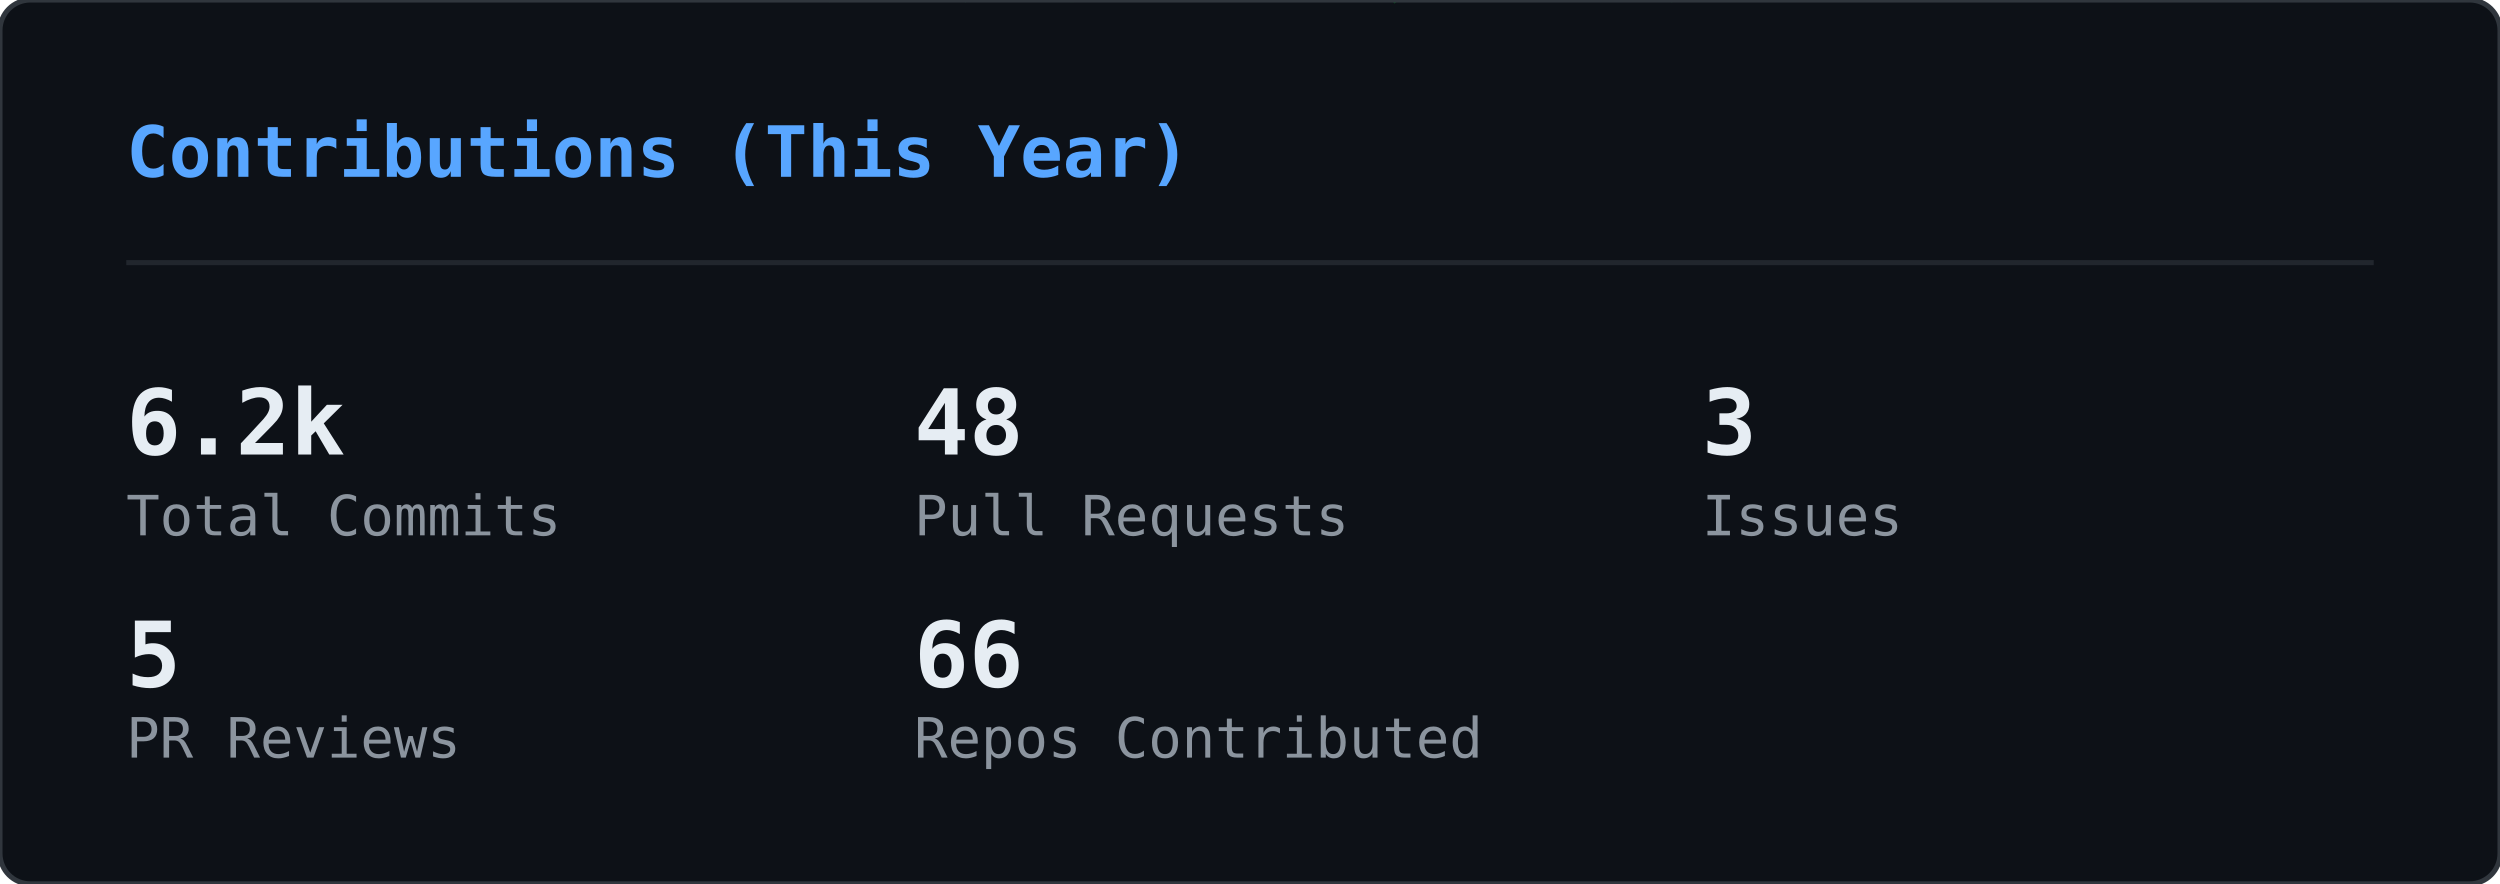
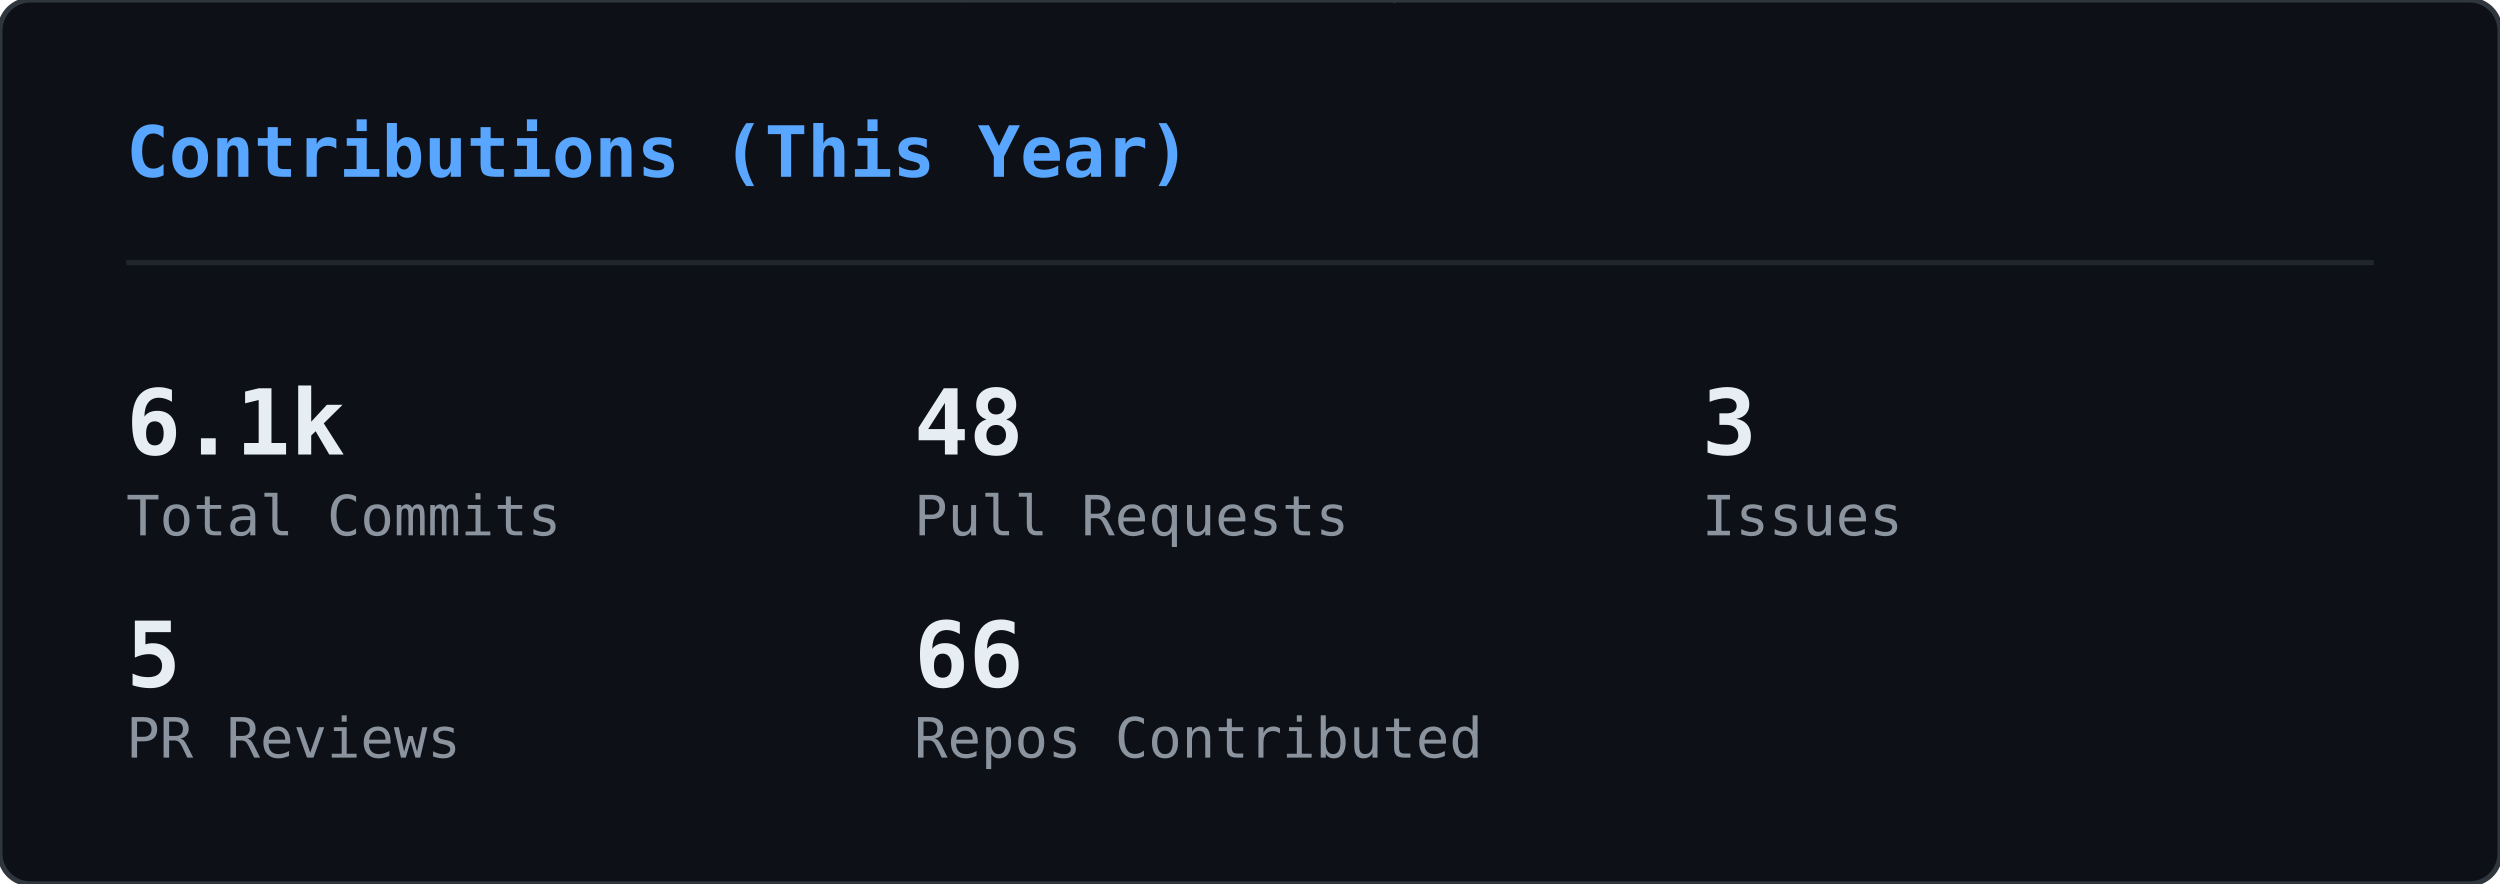
<svg xmlns="http://www.w3.org/2000/svg" width="495" height="175" viewBox="0 0 495 175">
  <defs>
    <clipPath id="gc-clip">
      <rect width="495" height="175" rx="6" />
    </clipPath>
  </defs>
  <rect width="495" height="175" rx="6" fill="#0d1117" />
  <g clip-path="url(#gc-clip)">
    <g opacity="0.22">
      <style>@keyframes gc0{from{transform:translateY(-74px)}to{transform:translateY(189px)}}@keyframes gc1{from{transform:translateY(-46px)}to{transform:translateY(189px)}}@keyframes gc2{from{transform:translateY(-46px)}to{transform:translateY(189px)}}@keyframes gc3{from{transform:translateY(-46px)}to{transform:translateY(189px)}}@keyframes gc4{from{transform:translateY(-46px)}to{transform:translateY(189px)}}@keyframes gc5{from{transform:translateY(-46px)}to{transform:translateY(189px)}}@keyframes gc6{from{transform:translateY(-46px)}to{transform:translateY(189px)}}@keyframes gc7{from{transform:translateY(-46px)}to{transform:translateY(189px)}}@keyframes gc8{from{transform:translateY(-46px)}to{transform:translateY(189px)}}@keyframes gc9{from{transform:translateY(-46px)}to{transform:translateY(189px)}}@keyframes gc10{from{transform:translateY(-46px)}to{transform:translateY(189px)}}@keyframes gc11{from{transform:translateY(-46px)}to{transform:translateY(189px)}}@keyframes gc12{from{transform:translateY(-46px)}to{transform:translateY(189px)}}@keyframes gc13{from{transform:translateY(-46px)}to{transform:translateY(189px)}}@keyframes gc14{from{transform:translateY(-46px)}to{transform:translateY(189px)}}@keyframes gc15{from{transform:translateY(-46px)}to{transform:translateY(189px)}}@keyframes gc16{from{transform:translateY(-46px)}to{transform:translateY(189px)}}@keyframes gc17{from{transform:translateY(-46px)}to{transform:translateY(189px)}}@keyframes gc18{from{transform:translateY(-46px)}to{transform:translateY(189px)}}@keyframes gc19{from{transform:translateY(-46px)}to{transform:translateY(189px)}}@keyframes gc20{from{transform:translateY(-46px)}to{transform:translateY(189px)}}@keyframes gc21{from{transform:translateY(-46px)}to{transform:translateY(189px)}}@keyframes gc22{from{transform:translateY(-46px)}to{transform:translateY(189px)}}@keyframes gc23{from{transform:translateY(-46px)}to{transform:translateY(189px)}}@keyframes gc24{from{transform:translateY(-46px)}to{transform:translateY(189px)}}@keyframes gc25{from{transform:translateY(-46px)}to{transform:translateY(189px)}}@keyframes gc26{from{transform:translateY(-46px)}to{transform:translateY(189px)}}@keyframes gc27{from{transform:translateY(-46px)}to{transform:translateY(189px)}}@keyframes gc28{from{transform:translateY(-46px)}to{transform:translateY(189px)}}@keyframes gc29{from{transform:translateY(-46px)}to{transform:translateY(189px)}}@keyframes gc30{from{transform:translateY(-46px)}to{transform:translateY(189px)}}@keyframes gc31{from{transform:translateY(-46px)}to{transform:translateY(189px)}}@keyframes gc32{from{transform:translateY(-46px)}to{transform:translateY(189px)}}@keyframes gc33{from{transform:translateY(-46px)}to{transform:translateY(189px)}}@keyframes gc34{from{transform:translateY(-46px)}to{transform:translateY(189px)}}@keyframes gc35{from{transform:translateY(-46px)}to{transform:translateY(189px)}}@keyframes gc36{from{transform:translateY(-46px)}to{transform:translateY(189px)}}@keyframes gc37{from{transform:translateY(-46px)}to{transform:translateY(189px)}}</style>
      <g style="animation:gc0 2.24s linear infinite;animation-delay:-0.43s">
        <text x="418" y="0" font-family="monospace" font-size="12" fill="#00ff41">ｱ</text>
        <text x="418" y="-14" font-family="monospace" font-size="12" fill="#00ff41" opacity="0.83">1</text>
        <text x="418" y="-28" font-family="monospace" font-size="12" fill="#00ff41" opacity="0.67">ｺ</text>
        <text x="418" y="-42" font-family="monospace" font-size="12" fill="#00ff41" opacity="0.50">ｵ</text>
        <text x="418" y="-56" font-family="monospace" font-size="12" fill="#00ff41" opacity="0.33">ﾆ</text>
        <text x="418" y="-70" font-family="monospace" font-size="12" fill="#00ff41" opacity="0.17">ﾏ</text>
      </g>
      <g style="animation:gc1 2.00s linear infinite;animation-delay:-0.41s">
        <text x="331" y="0" font-family="monospace" font-size="12" fill="#00ff41">ﾒ</text>
        <text x="331" y="-14" font-family="monospace" font-size="12" fill="#00ff41" opacity="0.75">ｲ</text>
        <text x="331" y="-28" font-family="monospace" font-size="12" fill="#00ff41" opacity="0.50">ﾏ</text>
        <text x="331" y="-42" font-family="monospace" font-size="12" fill="#00ff41" opacity="0.25">ﾊ</text>
      </g>
      <g style="animation:gc2 2.14s linear infinite;animation-delay:-0.94s">
        <text x="266" y="0" font-family="monospace" font-size="12" fill="#00ff41">ﾉ</text>
        <text x="266" y="-14" font-family="monospace" font-size="12" fill="#00ff41" opacity="0.75">ﾓ</text>
        <text x="266" y="-28" font-family="monospace" font-size="12" fill="#00ff41" opacity="0.50">ﾅ</text>
        <text x="266" y="-42" font-family="monospace" font-size="12" fill="#00ff41" opacity="0.25">1</text>
      </g>
      <g style="animation:gc3 1.84s linear infinite;animation-delay:-0.76s">
        <text x="211" y="0" font-family="monospace" font-size="12" fill="#00ff41">ﾍ</text>
        <text x="211" y="-14" font-family="monospace" font-size="12" fill="#00ff41" opacity="0.75">ｭ</text>
        <text x="211" y="-28" font-family="monospace" font-size="12" fill="#00ff41" opacity="0.50">ﾇ</text>
        <text x="211" y="-42" font-family="monospace" font-size="12" fill="#00ff41" opacity="0.25">ｲ</text>
      </g>
      <g style="animation:gc4 1.58s linear infinite;animation-delay:-1.41s">
        <text x="227" y="0" font-family="monospace" font-size="12" fill="#00ff41">ﾑ</text>
        <text x="227" y="-14" font-family="monospace" font-size="12" fill="#00ff41" opacity="0.75">ﾝ</text>
        <text x="227" y="-28" font-family="monospace" font-size="12" fill="#00ff41" opacity="0.50">1</text>
        <text x="227" y="-42" font-family="monospace" font-size="12" fill="#00ff41" opacity="0.25">ﾎ</text>
      </g>
      <g style="animation:gc5 2.60s linear infinite;animation-delay:-0.13s">
        <text x="18" y="0" font-family="monospace" font-size="12" fill="#00ff41">ｼ</text>
        <text x="18" y="-14" font-family="monospace" font-size="12" fill="#00ff41" opacity="0.75">ﾍ</text>
        <text x="18" y="-28" font-family="monospace" font-size="12" fill="#00ff41" opacity="0.50">6</text>
        <text x="18" y="-42" font-family="monospace" font-size="12" fill="#00ff41" opacity="0.25">ｧ</text>
      </g>
      <g style="animation:gc6 2.52s linear infinite;animation-delay:-2.31s">
        <text x="414" y="0" font-family="monospace" font-size="12" fill="#00ff41">ｭ</text>
        <text x="414" y="-14" font-family="monospace" font-size="12" fill="#00ff41" opacity="0.75">0</text>
        <text x="414" y="-28" font-family="monospace" font-size="12" fill="#00ff41" opacity="0.50">8</text>
        <text x="414" y="-42" font-family="monospace" font-size="12" fill="#00ff41" opacity="0.25">8</text>
      </g>
      <g style="animation:gc7 1.75s linear infinite;animation-delay:-0.75s">
        <text x="162" y="0" font-family="monospace" font-size="12" fill="#00ff41">ｳ</text>
        <text x="162" y="-14" font-family="monospace" font-size="12" fill="#00ff41" opacity="0.75">ﾝ</text>
        <text x="162" y="-28" font-family="monospace" font-size="12" fill="#00ff41" opacity="0.50">ｾ</text>
        <text x="162" y="-42" font-family="monospace" font-size="12" fill="#00ff41" opacity="0.25">ｨ</text>
      </g>
      <g style="animation:gc8 1.78s linear infinite;animation-delay:-0.10s">
        <text x="274" y="0" font-family="monospace" font-size="12" fill="#00ff41">ｯ</text>
        <text x="274" y="-14" font-family="monospace" font-size="12" fill="#00ff41" opacity="0.75">2</text>
        <text x="274" y="-28" font-family="monospace" font-size="12" fill="#00ff41" opacity="0.50">ｾ</text>
        <text x="274" y="-42" font-family="monospace" font-size="12" fill="#00ff41" opacity="0.25">ﾋ</text>
      </g>
      <g style="animation:gc9 1.89s linear infinite;animation-delay:-1.15s">
        <text x="12" y="0" font-family="monospace" font-size="12" fill="#00ff41">ﾘ</text>
        <text x="12" y="-14" font-family="monospace" font-size="12" fill="#00ff41" opacity="0.75">ﾎ</text>
        <text x="12" y="-28" font-family="monospace" font-size="12" fill="#00ff41" opacity="0.50">ｽ</text>
        <text x="12" y="-42" font-family="monospace" font-size="12" fill="#00ff41" opacity="0.25">6</text>
      </g>
      <g style="animation:gc10 2.44s linear infinite;animation-delay:-1.24s">
        <text x="131" y="0" font-family="monospace" font-size="12" fill="#00ff41">ﾓ</text>
        <text x="131" y="-14" font-family="monospace" font-size="12" fill="#00ff41" opacity="0.75">ﾍ</text>
        <text x="131" y="-28" font-family="monospace" font-size="12" fill="#00ff41" opacity="0.50">6</text>
        <text x="131" y="-42" font-family="monospace" font-size="12" fill="#00ff41" opacity="0.25">ﾝ</text>
      </g>
      <g style="animation:gc11 2.77s linear infinite;animation-delay:-2.13s">
        <text x="368" y="0" font-family="monospace" font-size="12" fill="#00ff41">ﾖ</text>
        <text x="368" y="-14" font-family="monospace" font-size="12" fill="#00ff41" opacity="0.75">ﾇ</text>
        <text x="368" y="-28" font-family="monospace" font-size="12" fill="#00ff41" opacity="0.50">ﾘ</text>
        <text x="368" y="-42" font-family="monospace" font-size="12" fill="#00ff41" opacity="0.25">ﾆ</text>
      </g>
      <g style="animation:gc12 3.04s linear infinite;animation-delay:-2.80s">
        <text x="66" y="0" font-family="monospace" font-size="12" fill="#00ff41">ｸ</text>
        <text x="66" y="-14" font-family="monospace" font-size="12" fill="#00ff41" opacity="0.75">ｱ</text>
        <text x="66" y="-28" font-family="monospace" font-size="12" fill="#00ff41" opacity="0.50">ﾐ</text>
        <text x="66" y="-42" font-family="monospace" font-size="12" fill="#00ff41" opacity="0.25">ﾅ</text>
      </g>
      <g style="animation:gc13 2.04s linear infinite;animation-delay:-0.19s">
        <text x="412" y="0" font-family="monospace" font-size="12" fill="#00ff41">0</text>
        <text x="412" y="-14" font-family="monospace" font-size="12" fill="#00ff41" opacity="0.75">ﾁ</text>
        <text x="412" y="-28" font-family="monospace" font-size="12" fill="#00ff41" opacity="0.50">ﾌ</text>
        <text x="412" y="-42" font-family="monospace" font-size="12" fill="#00ff41" opacity="0.25">ﾈ</text>
      </g>
      <g style="animation:gc14 2.10s linear infinite;animation-delay:-0.57s">
        <text x="124" y="0" font-family="monospace" font-size="12" fill="#00ff41">ﾏ</text>
        <text x="124" y="-14" font-family="monospace" font-size="12" fill="#00ff41" opacity="0.75">ﾈ</text>
        <text x="124" y="-28" font-family="monospace" font-size="12" fill="#00ff41" opacity="0.50">ﾅ</text>
        <text x="124" y="-42" font-family="monospace" font-size="12" fill="#00ff41" opacity="0.25">ﾀ</text>
      </g>
      <g style="animation:gc15 2.56s linear infinite;animation-delay:-2.20s">
        <text x="131" y="0" font-family="monospace" font-size="12" fill="#00ff41">ﾄ</text>
        <text x="131" y="-14" font-family="monospace" font-size="12" fill="#00ff41" opacity="0.75">ｦ</text>
        <text x="131" y="-28" font-family="monospace" font-size="12" fill="#00ff41" opacity="0.50">5</text>
        <text x="131" y="-42" font-family="monospace" font-size="12" fill="#00ff41" opacity="0.25">ｿ</text>
      </g>
      <g style="animation:gc16 2.84s linear infinite;animation-delay:-1.58s">
        <text x="271" y="0" font-family="monospace" font-size="12" fill="#00ff41">ｻ</text>
        <text x="271" y="-14" font-family="monospace" font-size="12" fill="#00ff41" opacity="0.75">ｴ</text>
        <text x="271" y="-28" font-family="monospace" font-size="12" fill="#00ff41" opacity="0.50">ﾌ</text>
        <text x="271" y="-42" font-family="monospace" font-size="12" fill="#00ff41" opacity="0.25">ｸ</text>
      </g>
      <g style="animation:gc17 2.02s linear infinite;animation-delay:-0.84s">
        <text x="174" y="0" font-family="monospace" font-size="12" fill="#00ff41">ﾛ</text>
        <text x="174" y="-14" font-family="monospace" font-size="12" fill="#00ff41" opacity="0.75">2</text>
        <text x="174" y="-28" font-family="monospace" font-size="12" fill="#00ff41" opacity="0.50">7</text>
        <text x="174" y="-42" font-family="monospace" font-size="12" fill="#00ff41" opacity="0.25">9</text>
      </g>
      <g style="animation:gc18 3.12s linear infinite;animation-delay:-0.87s">
        <text x="345" y="0" font-family="monospace" font-size="12" fill="#00ff41">9</text>
        <text x="345" y="-14" font-family="monospace" font-size="12" fill="#00ff41" opacity="0.75">5</text>
        <text x="345" y="-28" font-family="monospace" font-size="12" fill="#00ff41" opacity="0.50">ｬ</text>
        <text x="345" y="-42" font-family="monospace" font-size="12" fill="#00ff41" opacity="0.25">ｩ</text>
      </g>
      <g style="animation:gc19 2.53s linear infinite;animation-delay:-1.94s">
        <text x="458" y="0" font-family="monospace" font-size="12" fill="#00ff41">ﾍ</text>
        <text x="458" y="-14" font-family="monospace" font-size="12" fill="#00ff41" opacity="0.75">0</text>
        <text x="458" y="-28" font-family="monospace" font-size="12" fill="#00ff41" opacity="0.50">ｿ</text>
        <text x="458" y="-42" font-family="monospace" font-size="12" fill="#00ff41" opacity="0.25">ｽ</text>
      </g>
      <g style="animation:gc20 2.44s linear infinite;animation-delay:-1.05s">
        <text x="457" y="0" font-family="monospace" font-size="12" fill="#00ff41">2</text>
        <text x="457" y="-14" font-family="monospace" font-size="12" fill="#00ff41" opacity="0.75">ｻ</text>
        <text x="457" y="-28" font-family="monospace" font-size="12" fill="#00ff41" opacity="0.50">ﾎ</text>
        <text x="457" y="-42" font-family="monospace" font-size="12" fill="#00ff41" opacity="0.25">ｻ</text>
      </g>
      <g style="animation:gc21 2.55s linear infinite;animation-delay:-0.61s">
        <text x="329" y="0" font-family="monospace" font-size="12" fill="#00ff41">ｦ</text>
        <text x="329" y="-14" font-family="monospace" font-size="12" fill="#00ff41" opacity="0.75">0</text>
        <text x="329" y="-28" font-family="monospace" font-size="12" fill="#00ff41" opacity="0.50">ｼ</text>
        <text x="329" y="-42" font-family="monospace" font-size="12" fill="#00ff41" opacity="0.25">ﾊ</text>
      </g>
      <g style="animation:gc22 2.58s linear infinite;animation-delay:-1.12s">
        <text x="434" y="0" font-family="monospace" font-size="12" fill="#00ff41">ｼ</text>
        <text x="434" y="-14" font-family="monospace" font-size="12" fill="#00ff41" opacity="0.75">ﾅ</text>
        <text x="434" y="-28" font-family="monospace" font-size="12" fill="#00ff41" opacity="0.50">ｱ</text>
        <text x="434" y="-42" font-family="monospace" font-size="12" fill="#00ff41" opacity="0.25">ﾂ</text>
      </g>
      <g style="animation:gc23 3.06s linear infinite;animation-delay:-1.24s">
        <text x="423" y="0" font-family="monospace" font-size="12" fill="#00ff41">ｪ</text>
        <text x="423" y="-14" font-family="monospace" font-size="12" fill="#00ff41" opacity="0.75">ｴ</text>
        <text x="423" y="-28" font-family="monospace" font-size="12" fill="#00ff41" opacity="0.50">ｴ</text>
        <text x="423" y="-42" font-family="monospace" font-size="12" fill="#00ff41" opacity="0.25">ｴ</text>
      </g>
      <g style="animation:gc24 3.11s linear infinite;animation-delay:-2.59s">
        <text x="64" y="0" font-family="monospace" font-size="12" fill="#00ff41">ﾌ</text>
        <text x="64" y="-14" font-family="monospace" font-size="12" fill="#00ff41" opacity="0.75">ｵ</text>
        <text x="64" y="-28" font-family="monospace" font-size="12" fill="#00ff41" opacity="0.50">ﾒ</text>
        <text x="64" y="-42" font-family="monospace" font-size="12" fill="#00ff41" opacity="0.25">ﾝ</text>
      </g>
      <g style="animation:gc25 3.06s linear infinite;animation-delay:-0.55s">
        <text x="117" y="0" font-family="monospace" font-size="12" fill="#00ff41">ﾑ</text>
        <text x="117" y="-14" font-family="monospace" font-size="12" fill="#00ff41" opacity="0.75">1</text>
        <text x="117" y="-28" font-family="monospace" font-size="12" fill="#00ff41" opacity="0.50">ｪ</text>
        <text x="117" y="-42" font-family="monospace" font-size="12" fill="#00ff41" opacity="0.25">ﾍ</text>
      </g>
      <g style="animation:gc26 1.75s linear infinite;animation-delay:-0.06s">
        <text x="239" y="0" font-family="monospace" font-size="12" fill="#00ff41">ﾙ</text>
        <text x="239" y="-14" font-family="monospace" font-size="12" fill="#00ff41" opacity="0.75">ﾛ</text>
        <text x="239" y="-28" font-family="monospace" font-size="12" fill="#00ff41" opacity="0.50">ｾ</text>
        <text x="239" y="-42" font-family="monospace" font-size="12" fill="#00ff41" opacity="0.25">ｴ</text>
      </g>
      <g style="animation:gc27 2.07s linear infinite;animation-delay:-1.77s">
        <text x="102" y="0" font-family="monospace" font-size="12" fill="#00ff41">1</text>
        <text x="102" y="-14" font-family="monospace" font-size="12" fill="#00ff41" opacity="0.75">ｶ</text>
        <text x="102" y="-28" font-family="monospace" font-size="12" fill="#00ff41" opacity="0.50">ｻ</text>
        <text x="102" y="-42" font-family="monospace" font-size="12" fill="#00ff41" opacity="0.25">ﾂ</text>
      </g>
      <g style="animation:gc28 1.56s linear infinite;animation-delay:-0.94s">
        <text x="461" y="0" font-family="monospace" font-size="12" fill="#00ff41">ｱ</text>
        <text x="461" y="-14" font-family="monospace" font-size="12" fill="#00ff41" opacity="0.75">ﾗ</text>
        <text x="461" y="-28" font-family="monospace" font-size="12" fill="#00ff41" opacity="0.50">ﾙ</text>
        <text x="461" y="-42" font-family="monospace" font-size="12" fill="#00ff41" opacity="0.25">ｿ</text>
      </g>
      <g style="animation:gc29 2.41s linear infinite;animation-delay:-1.53s">
        <text x="209" y="0" font-family="monospace" font-size="12" fill="#00ff41">ｲ</text>
        <text x="209" y="-14" font-family="monospace" font-size="12" fill="#00ff41" opacity="0.75">ｭ</text>
        <text x="209" y="-28" font-family="monospace" font-size="12" fill="#00ff41" opacity="0.50">ｳ</text>
        <text x="209" y="-42" font-family="monospace" font-size="12" fill="#00ff41" opacity="0.25">9</text>
      </g>
      <g style="animation:gc30 2.15s linear infinite;animation-delay:-0.46s">
        <text x="39" y="0" font-family="monospace" font-size="12" fill="#00ff41">ﾉ</text>
        <text x="39" y="-14" font-family="monospace" font-size="12" fill="#00ff41" opacity="0.75">ﾋ</text>
        <text x="39" y="-28" font-family="monospace" font-size="12" fill="#00ff41" opacity="0.50">ｳ</text>
        <text x="39" y="-42" font-family="monospace" font-size="12" fill="#00ff41" opacity="0.25">ﾝ</text>
      </g>
      <g style="animation:gc31 2.90s linear infinite;animation-delay:-1.73s">
        <text x="204" y="0" font-family="monospace" font-size="12" fill="#00ff41">ｵ</text>
        <text x="204" y="-14" font-family="monospace" font-size="12" fill="#00ff41" opacity="0.75">ｨ</text>
        <text x="204" y="-28" font-family="monospace" font-size="12" fill="#00ff41" opacity="0.50">ﾘ</text>
        <text x="204" y="-42" font-family="monospace" font-size="12" fill="#00ff41" opacity="0.25">ﾚ</text>
      </g>
      <g style="animation:gc32 2.04s linear infinite;animation-delay:-1.72s">
        <text x="21" y="0" font-family="monospace" font-size="12" fill="#00ff41">ｭ</text>
        <text x="21" y="-14" font-family="monospace" font-size="12" fill="#00ff41" opacity="0.75">ﾙ</text>
        <text x="21" y="-28" font-family="monospace" font-size="12" fill="#00ff41" opacity="0.50">ｧ</text>
        <text x="21" y="-42" font-family="monospace" font-size="12" fill="#00ff41" opacity="0.25">9</text>
      </g>
      <g style="animation:gc33 2.41s linear infinite;animation-delay:-1.13s">
        <text x="377" y="0" font-family="monospace" font-size="12" fill="#00ff41">ﾋ</text>
        <text x="377" y="-14" font-family="monospace" font-size="12" fill="#00ff41" opacity="0.75">4</text>
        <text x="377" y="-28" font-family="monospace" font-size="12" fill="#00ff41" opacity="0.50">ﾜ</text>
        <text x="377" y="-42" font-family="monospace" font-size="12" fill="#00ff41" opacity="0.25">ｲ</text>
      </g>
      <g style="animation:gc34 2.61s linear infinite;animation-delay:-1.78s">
        <text x="20" y="0" font-family="monospace" font-size="12" fill="#00ff41">ｾ</text>
        <text x="20" y="-14" font-family="monospace" font-size="12" fill="#00ff41" opacity="0.75">ｱ</text>
        <text x="20" y="-28" font-family="monospace" font-size="12" fill="#00ff41" opacity="0.50">ﾂ</text>
        <text x="20" y="-42" font-family="monospace" font-size="12" fill="#00ff41" opacity="0.25">6</text>
      </g>
      <g style="animation:gc35 1.91s linear infinite;animation-delay:-0.83s">
        <text x="143" y="0" font-family="monospace" font-size="12" fill="#00ff41">ｱ</text>
        <text x="143" y="-14" font-family="monospace" font-size="12" fill="#00ff41" opacity="0.75">ﾀ</text>
        <text x="143" y="-28" font-family="monospace" font-size="12" fill="#00ff41" opacity="0.50">0</text>
        <text x="143" y="-42" font-family="monospace" font-size="12" fill="#00ff41" opacity="0.25">0</text>
      </g>
      <g style="animation:gc36 2.47s linear infinite;animation-delay:-0.77s">
        <text x="470" y="0" font-family="monospace" font-size="12" fill="#00ff41">ﾒ</text>
        <text x="470" y="-14" font-family="monospace" font-size="12" fill="#00ff41" opacity="0.75">ｼ</text>
        <text x="470" y="-28" font-family="monospace" font-size="12" fill="#00ff41" opacity="0.50">ﾈ</text>
        <text x="470" y="-42" font-family="monospace" font-size="12" fill="#00ff41" opacity="0.25">4</text>
      </g>
      <g style="animation:gc37 2.86s linear infinite;animation-delay:-1.88s">
        <text x="189" y="0" font-family="monospace" font-size="12" fill="#00ff41">ﾗ</text>
        <text x="189" y="-14" font-family="monospace" font-size="12" fill="#00ff41" opacity="0.75">ｹ</text>
        <text x="189" y="-28" font-family="monospace" font-size="12" fill="#00ff41" opacity="0.50">ｲ</text>
        <text x="189" y="-42" font-family="monospace" font-size="12" fill="#00ff41" opacity="0.25">6</text>
      </g>
    </g>
  </g>
  <rect width="495" height="175" rx="6" fill="none" stroke="#30363d" stroke-width="1" />
  <text x="25" y="35" font-family="monospace" font-size="14" font-weight="600" fill="#58a6ff">Contributions (This Year)</text>
  <line x1="25" y1="52" x2="470" y2="52" stroke="#21262d" stroke-width="1" />
-   <text x="25" y="90" font-family="monospace" font-size="18" font-weight="700" fill="#e6edf3">6.2k</text>
+   <text x="25" y="90" font-family="monospace" font-size="18" font-weight="700" fill="#e6edf3">6.1k</text>
  <text x="25" y="106" font-family="monospace" font-size="11" fill="#8b949e">Total Commits</text>
  <text x="181" y="90" font-family="monospace" font-size="18" font-weight="700" fill="#e6edf3">48</text>
  <text x="181" y="106" font-family="monospace" font-size="11" fill="#8b949e">Pull Requests</text>
  <text x="337" y="90" font-family="monospace" font-size="18" font-weight="700" fill="#e6edf3">3</text>
  <text x="337" y="106" font-family="monospace" font-size="11" fill="#8b949e">Issues</text>
  <text x="25" y="136" font-family="monospace" font-size="18" font-weight="700" fill="#e6edf3">5</text>
  <text x="25" y="150" font-family="monospace" font-size="11" fill="#8b949e">PR Reviews</text>
  <text x="181" y="136" font-family="monospace" font-size="18" font-weight="700" fill="#e6edf3">66</text>
  <text x="181" y="150" font-family="monospace" font-size="11" fill="#8b949e">Repos Contributed</text>
</svg>
